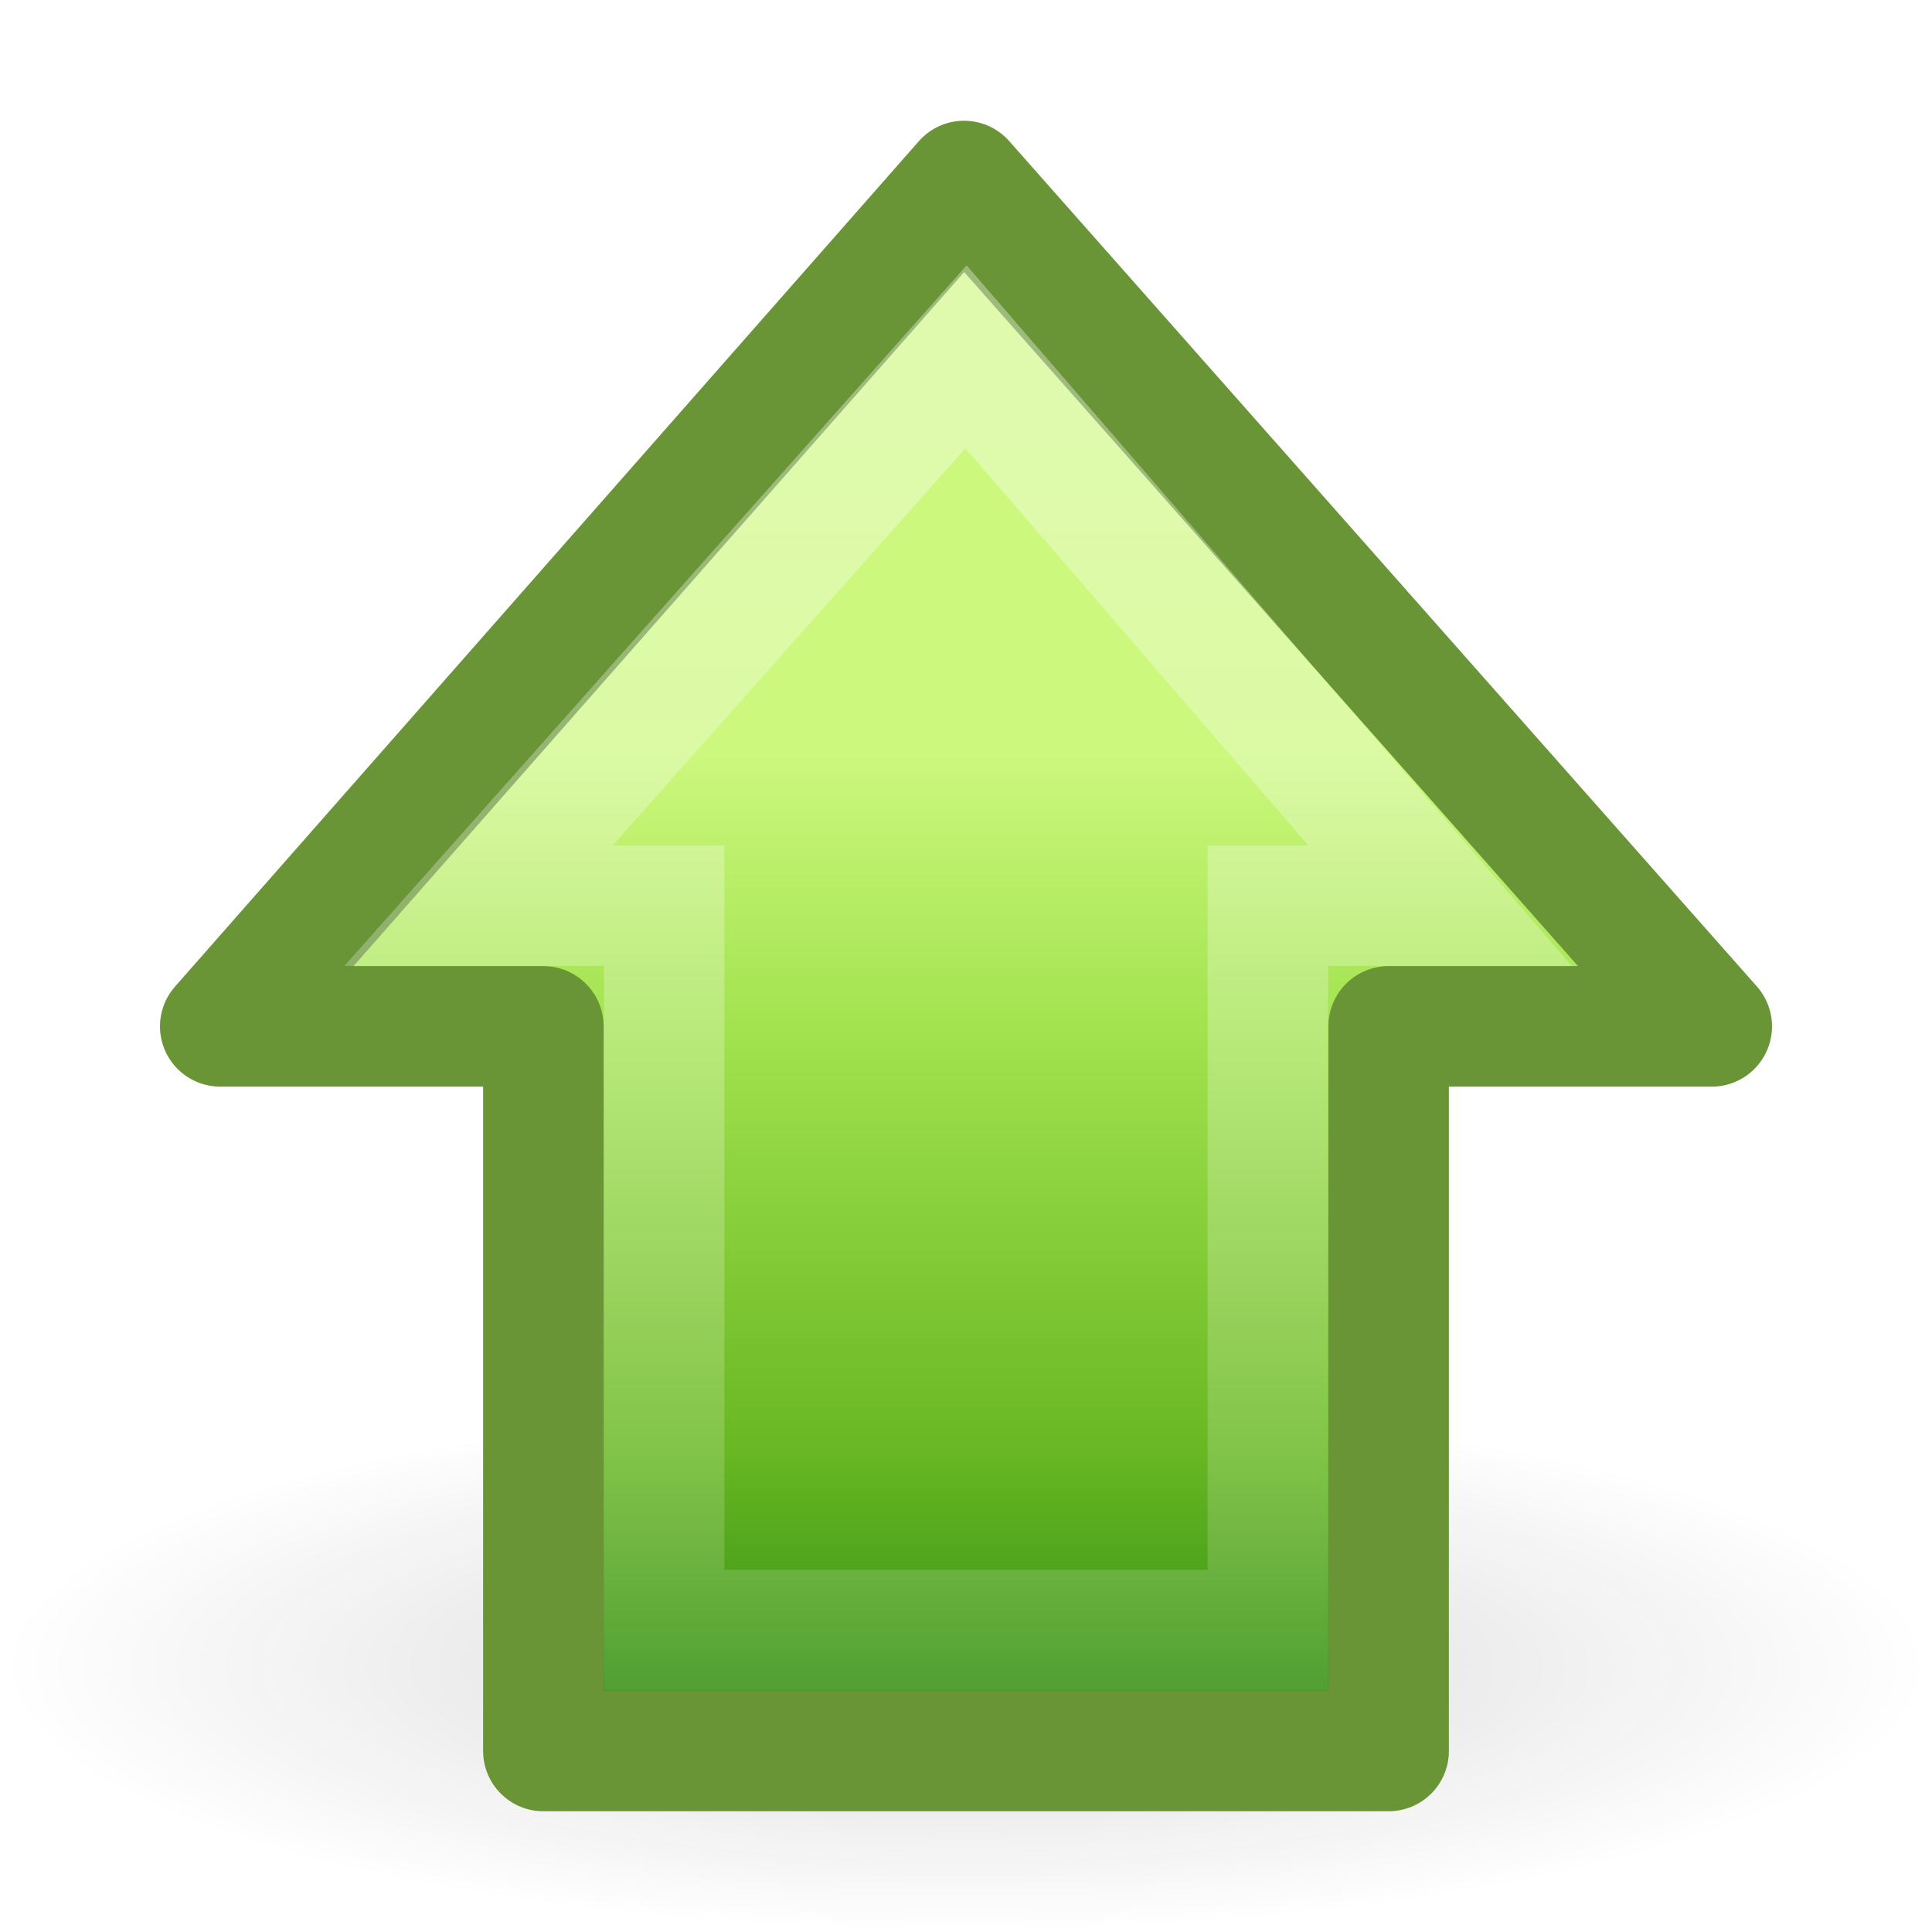
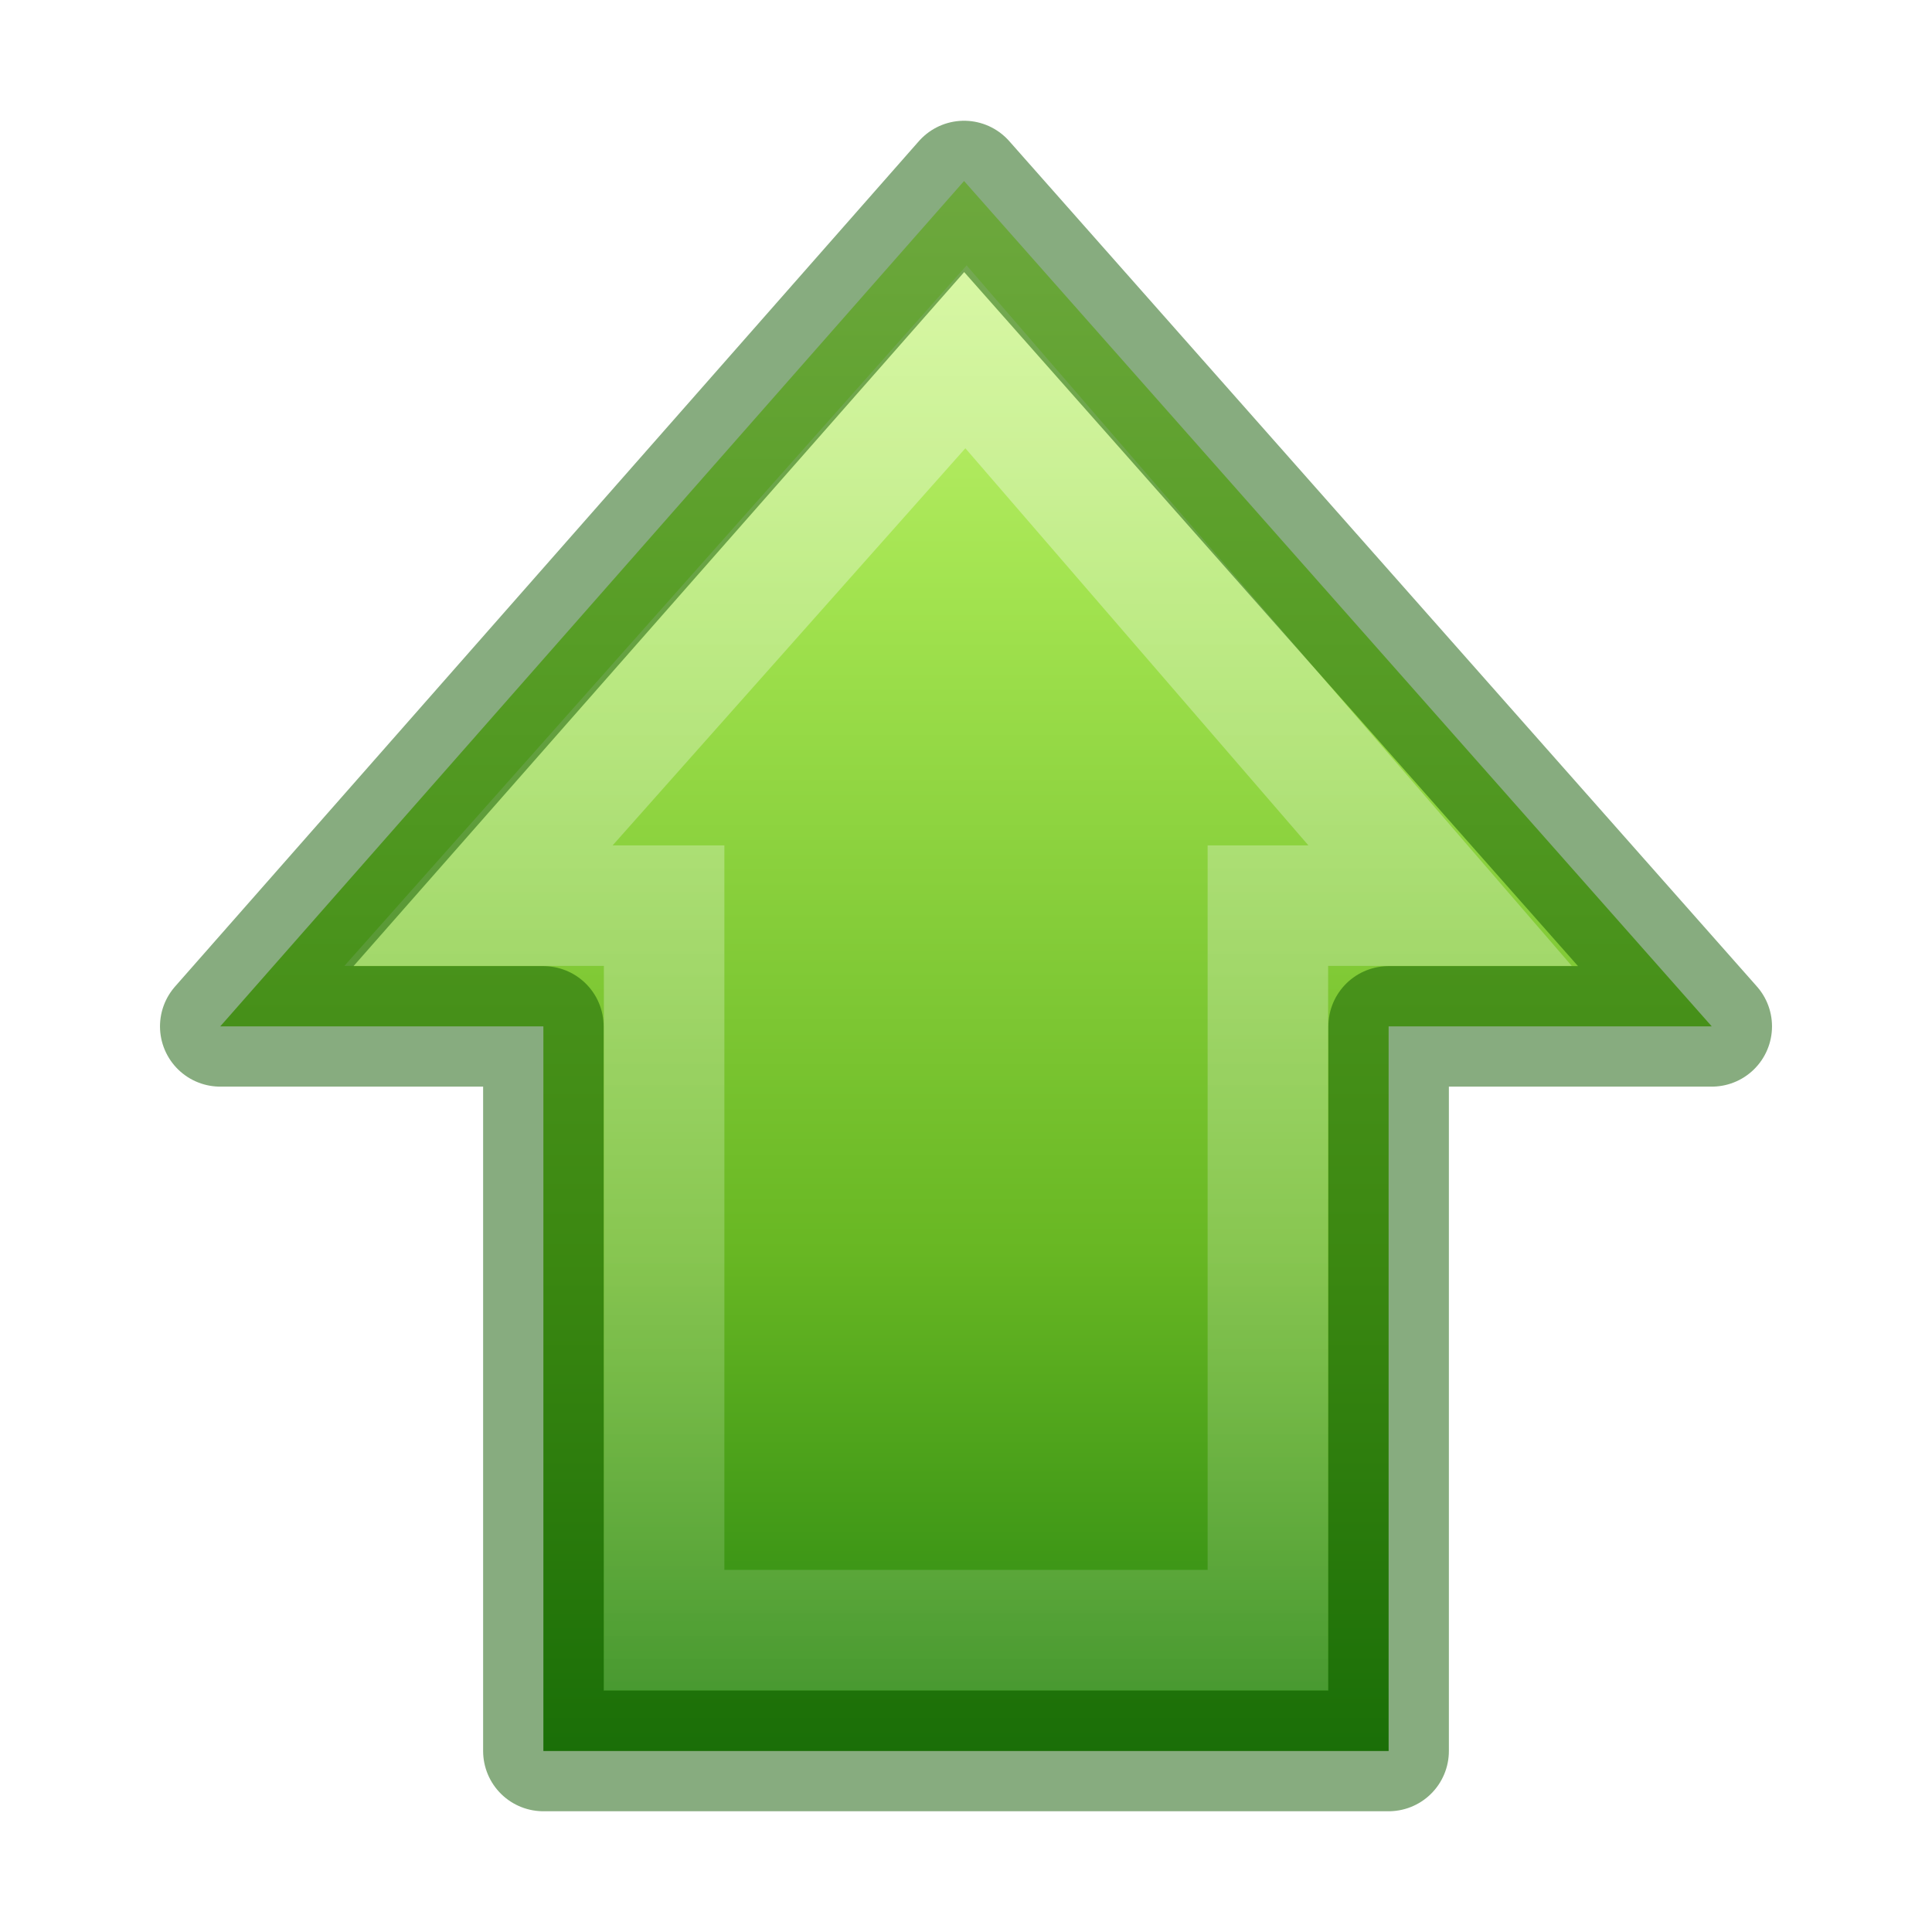
<svg xmlns="http://www.w3.org/2000/svg" xmlns:xlink="http://www.w3.org/1999/xlink" width="16px" height="16px" id="svg2499" version="1.1">
  <defs id="defs2501">
-     <linearGradient id="linearGradient5105-262-943-861">
-       <stop offset="0" id="stop2487" style="stop-color:#0d0d0d;stop-opacity:1;" />
-       <stop offset="1" id="stop2489" style="stop-color:#0d0d0d;stop-opacity:0;" />
-     </linearGradient>
-     <radialGradient xlink:href="#linearGradient5105-262-943-861" id="radialGradient2502" gradientUnits="userSpaceOnUse" gradientTransform="matrix(1,0,0,0.282946,0,13.64644)" cx="11.25" cy="19.031" fx="11.25" fy="19.031" r="8.062" />
    <linearGradient id="linearGradient2264">
      <stop id="stop3244-gr" style="stop-color:#cdf87e;stop-opacity:1" offset="0" />
      <stop id="stop3246-gr" style="stop-color:#a2e34f;stop-opacity:1" offset="0.262" />
      <stop id="stop3248-gr" style="stop-color:#68b723;stop-opacity:1" offset="0.661" />
      <stop id="stop3250-gr" style="stop-color:#1d7e0d;stop-opacity:1" offset="1" />
    </linearGradient>
-     <linearGradient xlink:href="#linearGradient2264" id="linearGradient2512" gradientUnits="userSpaceOnUse" gradientTransform="matrix(0,0.319447,-0.313352,0,15.48628,0.91413)" x1="16.571" y1="14.002" x2="44.095" y2="14.002" />
+     <linearGradient xlink:href="#linearGradient2264" id="linearGradient2512" gradientUnits="userSpaceOnUse" gradientTransform="matrix(0,0.319447,-0.313352,0,15.48628,0.91413)" x1="1.29" y1="14.002" x2="44.095" y2="14.002" />
    <linearGradient id="linearGradient4222">
      <stop style="stop-color:#ffffff;stop-opacity:1;" offset="0" id="stop4224" />
      <stop style="stop-color:#ffffff;stop-opacity:0;" offset="1" id="stop4226" />
    </linearGradient>
    <linearGradient xlink:href="#linearGradient4222" id="linearGradient2509" gradientUnits="userSpaceOnUse" gradientTransform="matrix(0,-0.3704967,-0.3617496,0,17.50831,17.33205)" x1="36.992" y1="20.441" x2="-7.201" y2="20.441" />
  </defs>
-   <g id="layer1">
-     <path id="path4346" transform="matrix(0.9922481,0,0,0.9643846,-3.162791,-4.553447)" d="M 19.312,19.031 A 8.062,2.281 0 1 1 3.188,19.031 A 8.062,2.281 0 1 1 19.312,19.031 z" style="display:inline;opacity:0.163;fill:url(#radialGradient2502);fill-opacity:1;fill-rule:nonzero;stroke:none;stroke-width:1;stroke-linecap:butt;stroke-linejoin:miter;marker:none;marker-start:none;marker-mid:none;marker-end:none;stroke-miterlimit:4;stroke-dasharray:none;stroke-dashoffset:0;stroke-opacity:1;visibility:visible;overflow:visible" />
-     <path id="path3288" d="M 14.176,8.5 L 7.984,1.499 L 1.824,8.5 L 4.5,8.5 L 4.5,14.501 L 11.5,14.501 L 11.5,8.5 L 14.176,8.5 z" style="display:inline;fill:url(#linearGradient2512);fill-opacity:1;fill-rule:nonzero;stroke:#699536;stroke-width:0.998;stroke-linecap:round;stroke-linejoin:round;marker:none;marker-start:none;marker-mid:none;marker-end:none;stroke-miterlimit:4;stroke-dasharray:none;stroke-dashoffset:0;stroke-opacity:1;visibility:visible;overflow:visible" />
-     <path id="path3290" d="M 11.926,7.5 L 8,2.955 L 3.963,7.5 L 5.5,7.5 L 5.5,13.5 L 10.5,13.5 L 10.5,7.5 L 11.926,7.5 z" style="display:inline;opacity:0.354;fill:none;fill-opacity:1;fill-rule:nonzero;stroke:url(#linearGradient2509);stroke-width:0.998;stroke-linecap:butt;stroke-linejoin:miter;marker:none;marker-start:none;marker-mid:none;marker-end:none;stroke-miterlimit:4;stroke-dasharray:none;stroke-dashoffset:0;stroke-opacity:1;visibility:visible;overflow:visible" />
+   <g id="g838">
+     <path id="path3288" d="M 14.176,8.5 7.984,1.499 1.824,8.5 h 2.676 v 6.001 H 11.5 V 8.5 Z" style="display:inline;overflow:visible;visibility:visible;fill:url(#linearGradient2512);fill-opacity:1;fill-rule:nonzero;stroke:none;stroke-width:0.998;stroke-linecap:round;stroke-linejoin:round;stroke-miterlimit:4;stroke-dasharray:none;stroke-dashoffset:0;stroke-opacity:1;marker:none;marker-start:none;marker-mid:none;marker-end:none" />
+     <path id="path3290" d="M 11.926,7.5 8,2.955 3.963,7.5 h 1.537 v 6 H 10.5 v -6 z" style="display:inline;overflow:visible;visibility:visible;opacity:0.354;fill:none;fill-opacity:1;fill-rule:nonzero;stroke:url(#linearGradient2509);stroke-width:0.998;stroke-linecap:butt;stroke-linejoin:miter;stroke-miterlimit:4;stroke-dasharray:none;stroke-dashoffset:0;stroke-opacity:1;marker:none;marker-start:none;marker-mid:none;marker-end:none" />
+     <path style="display:inline;overflow:visible;visibility:visible;fill:none;fill-opacity:1;fill-rule:nonzero;stroke:#0f5a00;stroke-width:0.998;stroke-linecap:round;stroke-linejoin:round;stroke-miterlimit:4;stroke-dasharray:none;stroke-dashoffset:0;stroke-opacity:1;marker:none;marker-start:none;marker-mid:none;marker-end:none;opacity:0.5" d="M 14.176,8.5 7.984,1.499 1.824,8.5 h 2.676 v 6.001 H 11.5 V 8.5 Z" id="path833" />
  </g>
</svg>
